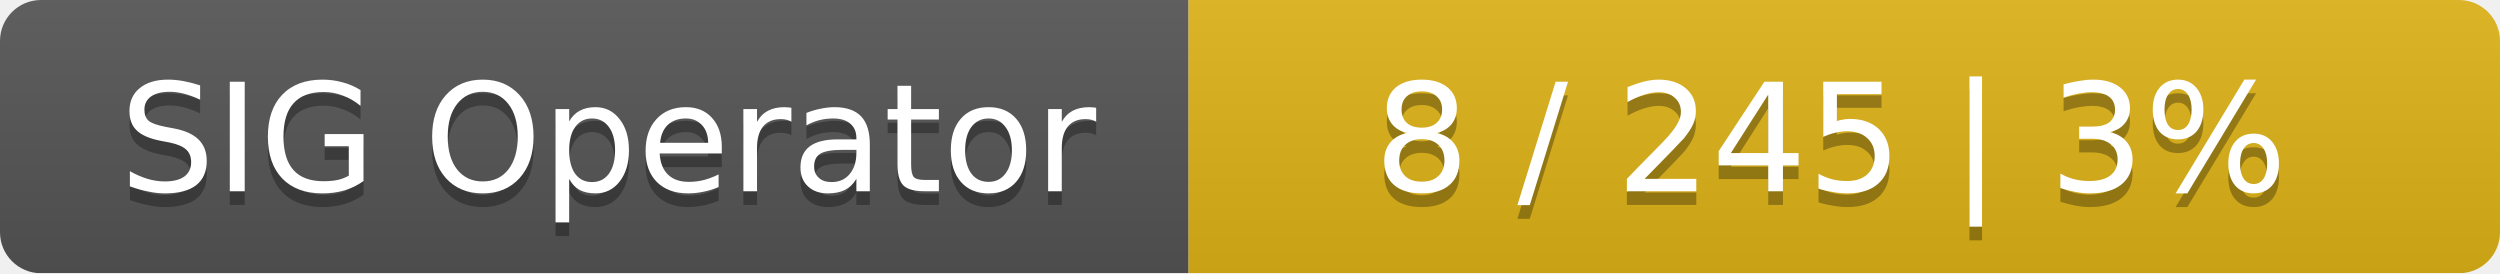
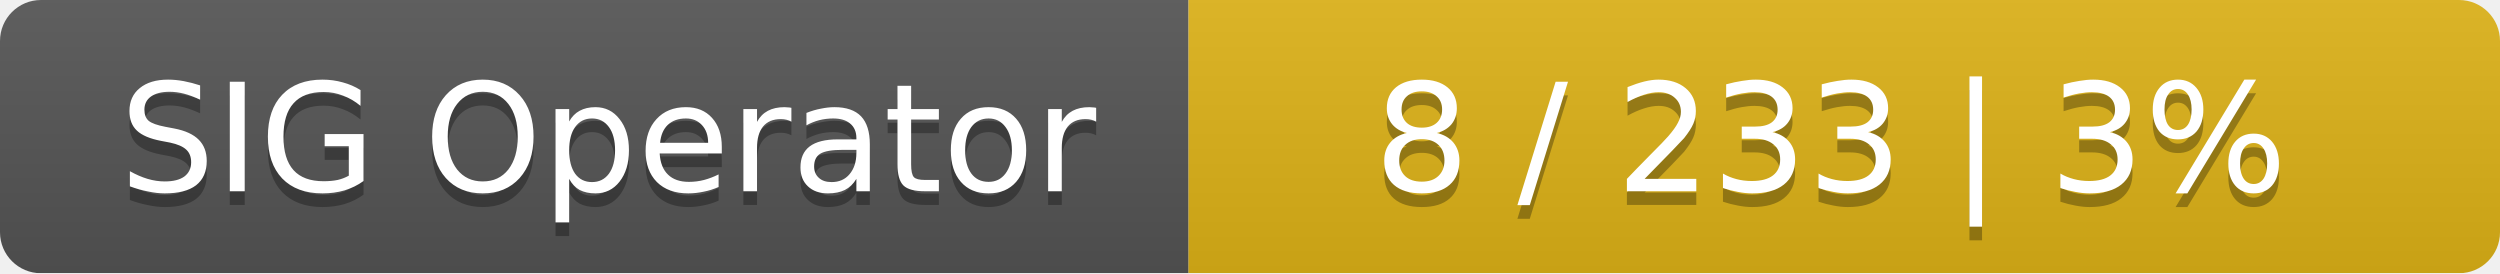
<svg xmlns="http://www.w3.org/2000/svg" width="183" height="20">
  <linearGradient id="smooth" x2="0" y2="100%">
    <stop offset="0" stop-color="#bbb" stop-opacity=".1" />
    <stop offset="1" stop-opacity=".1" />
  </linearGradient>
  <mask id="round">
    <rect width="183" height="20" rx="3" fill="#fff" />
  </mask>
  <g mask="url(#round)">
    <rect width="87" height="20" fill="#555" />
    <rect x="87" width="96" height="20" fill="#dfb317" />
    <rect width="183" height="20" fill="url(#smooth)" />
  </g>
  <g fill="#fff" text-anchor="middle" font-family="DejaVu Sans,Verdana,Geneva,sans-serif" font-size="11">
    <text x="44.5" y="15" fill="#010101" fill-opacity=".3">SIG Operator</text>
    <text x="44.5" y="14">SIG Operator</text>
-     <text x="134" y="15" fill="#010101" fill-opacity=".3">8 / 245    |    3%</text>
-     <text x="134" y="14">8 / 245    |    3%</text>
+     <text x="134" y="15" fill="#010101" fill-opacity=".3">8 / 233    |    3%</text>
+     <text x="134" y="14">8 / 233    |    3%</text>
  </g>
</svg>
